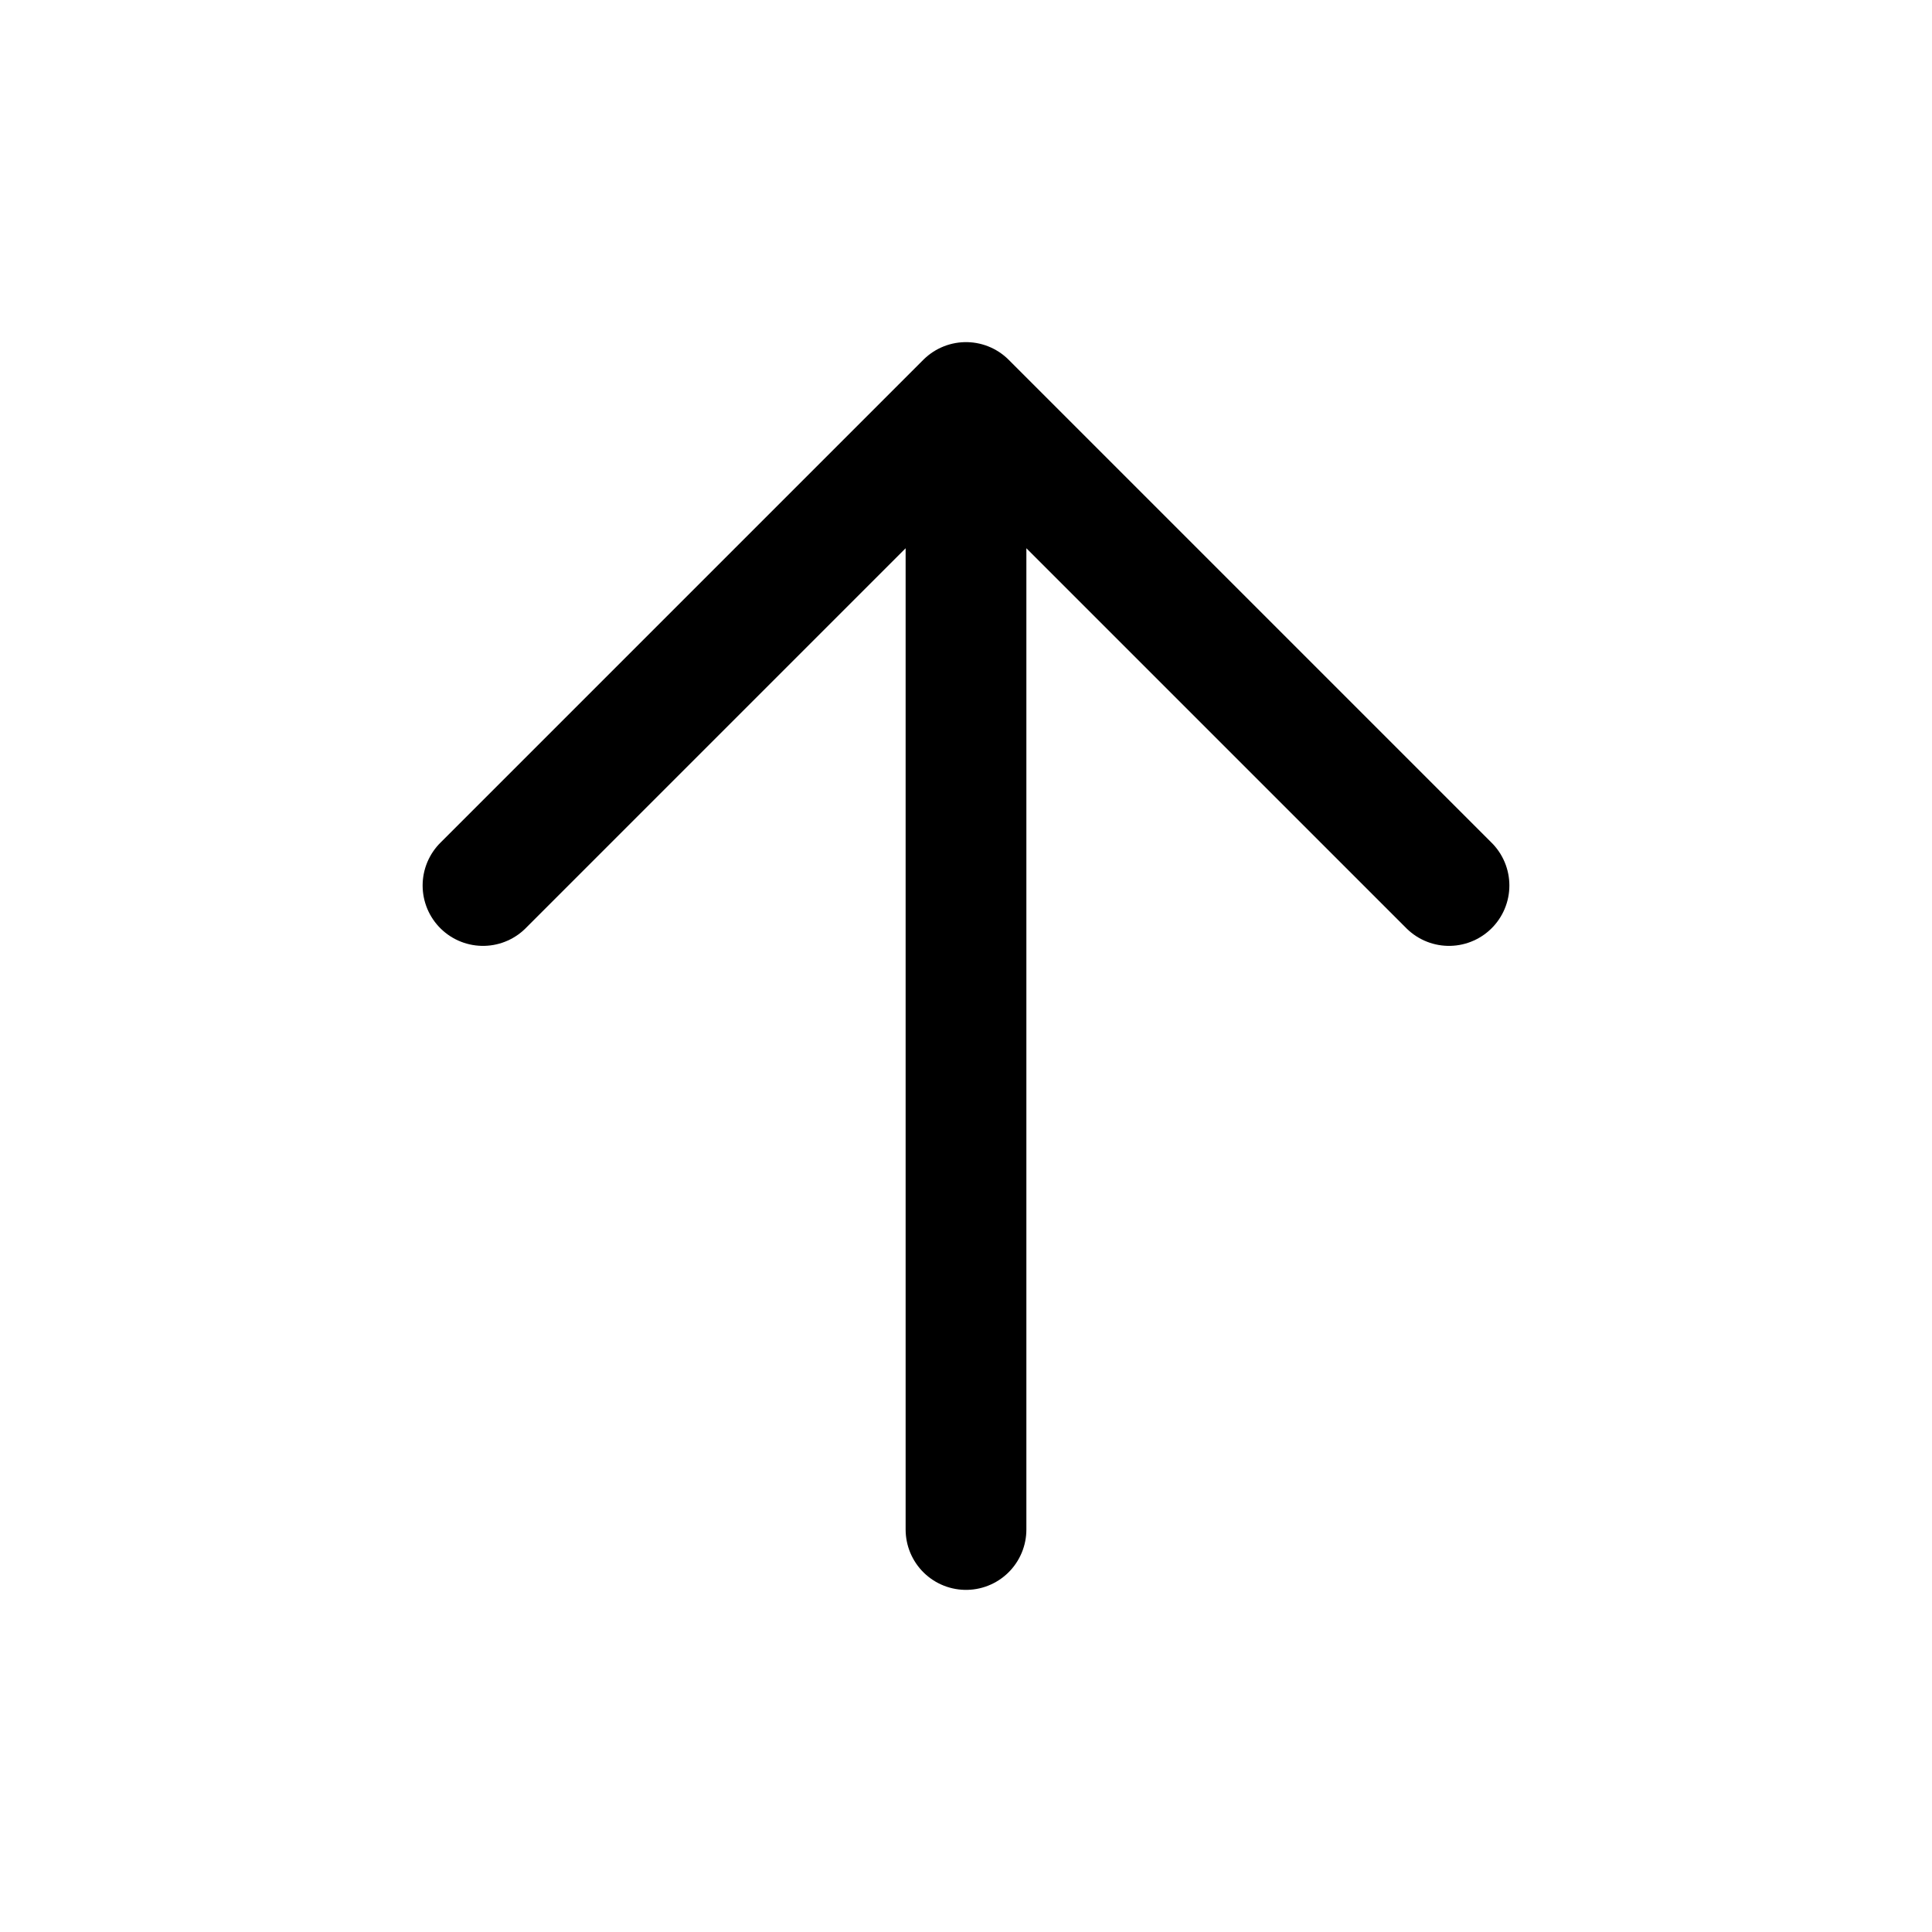
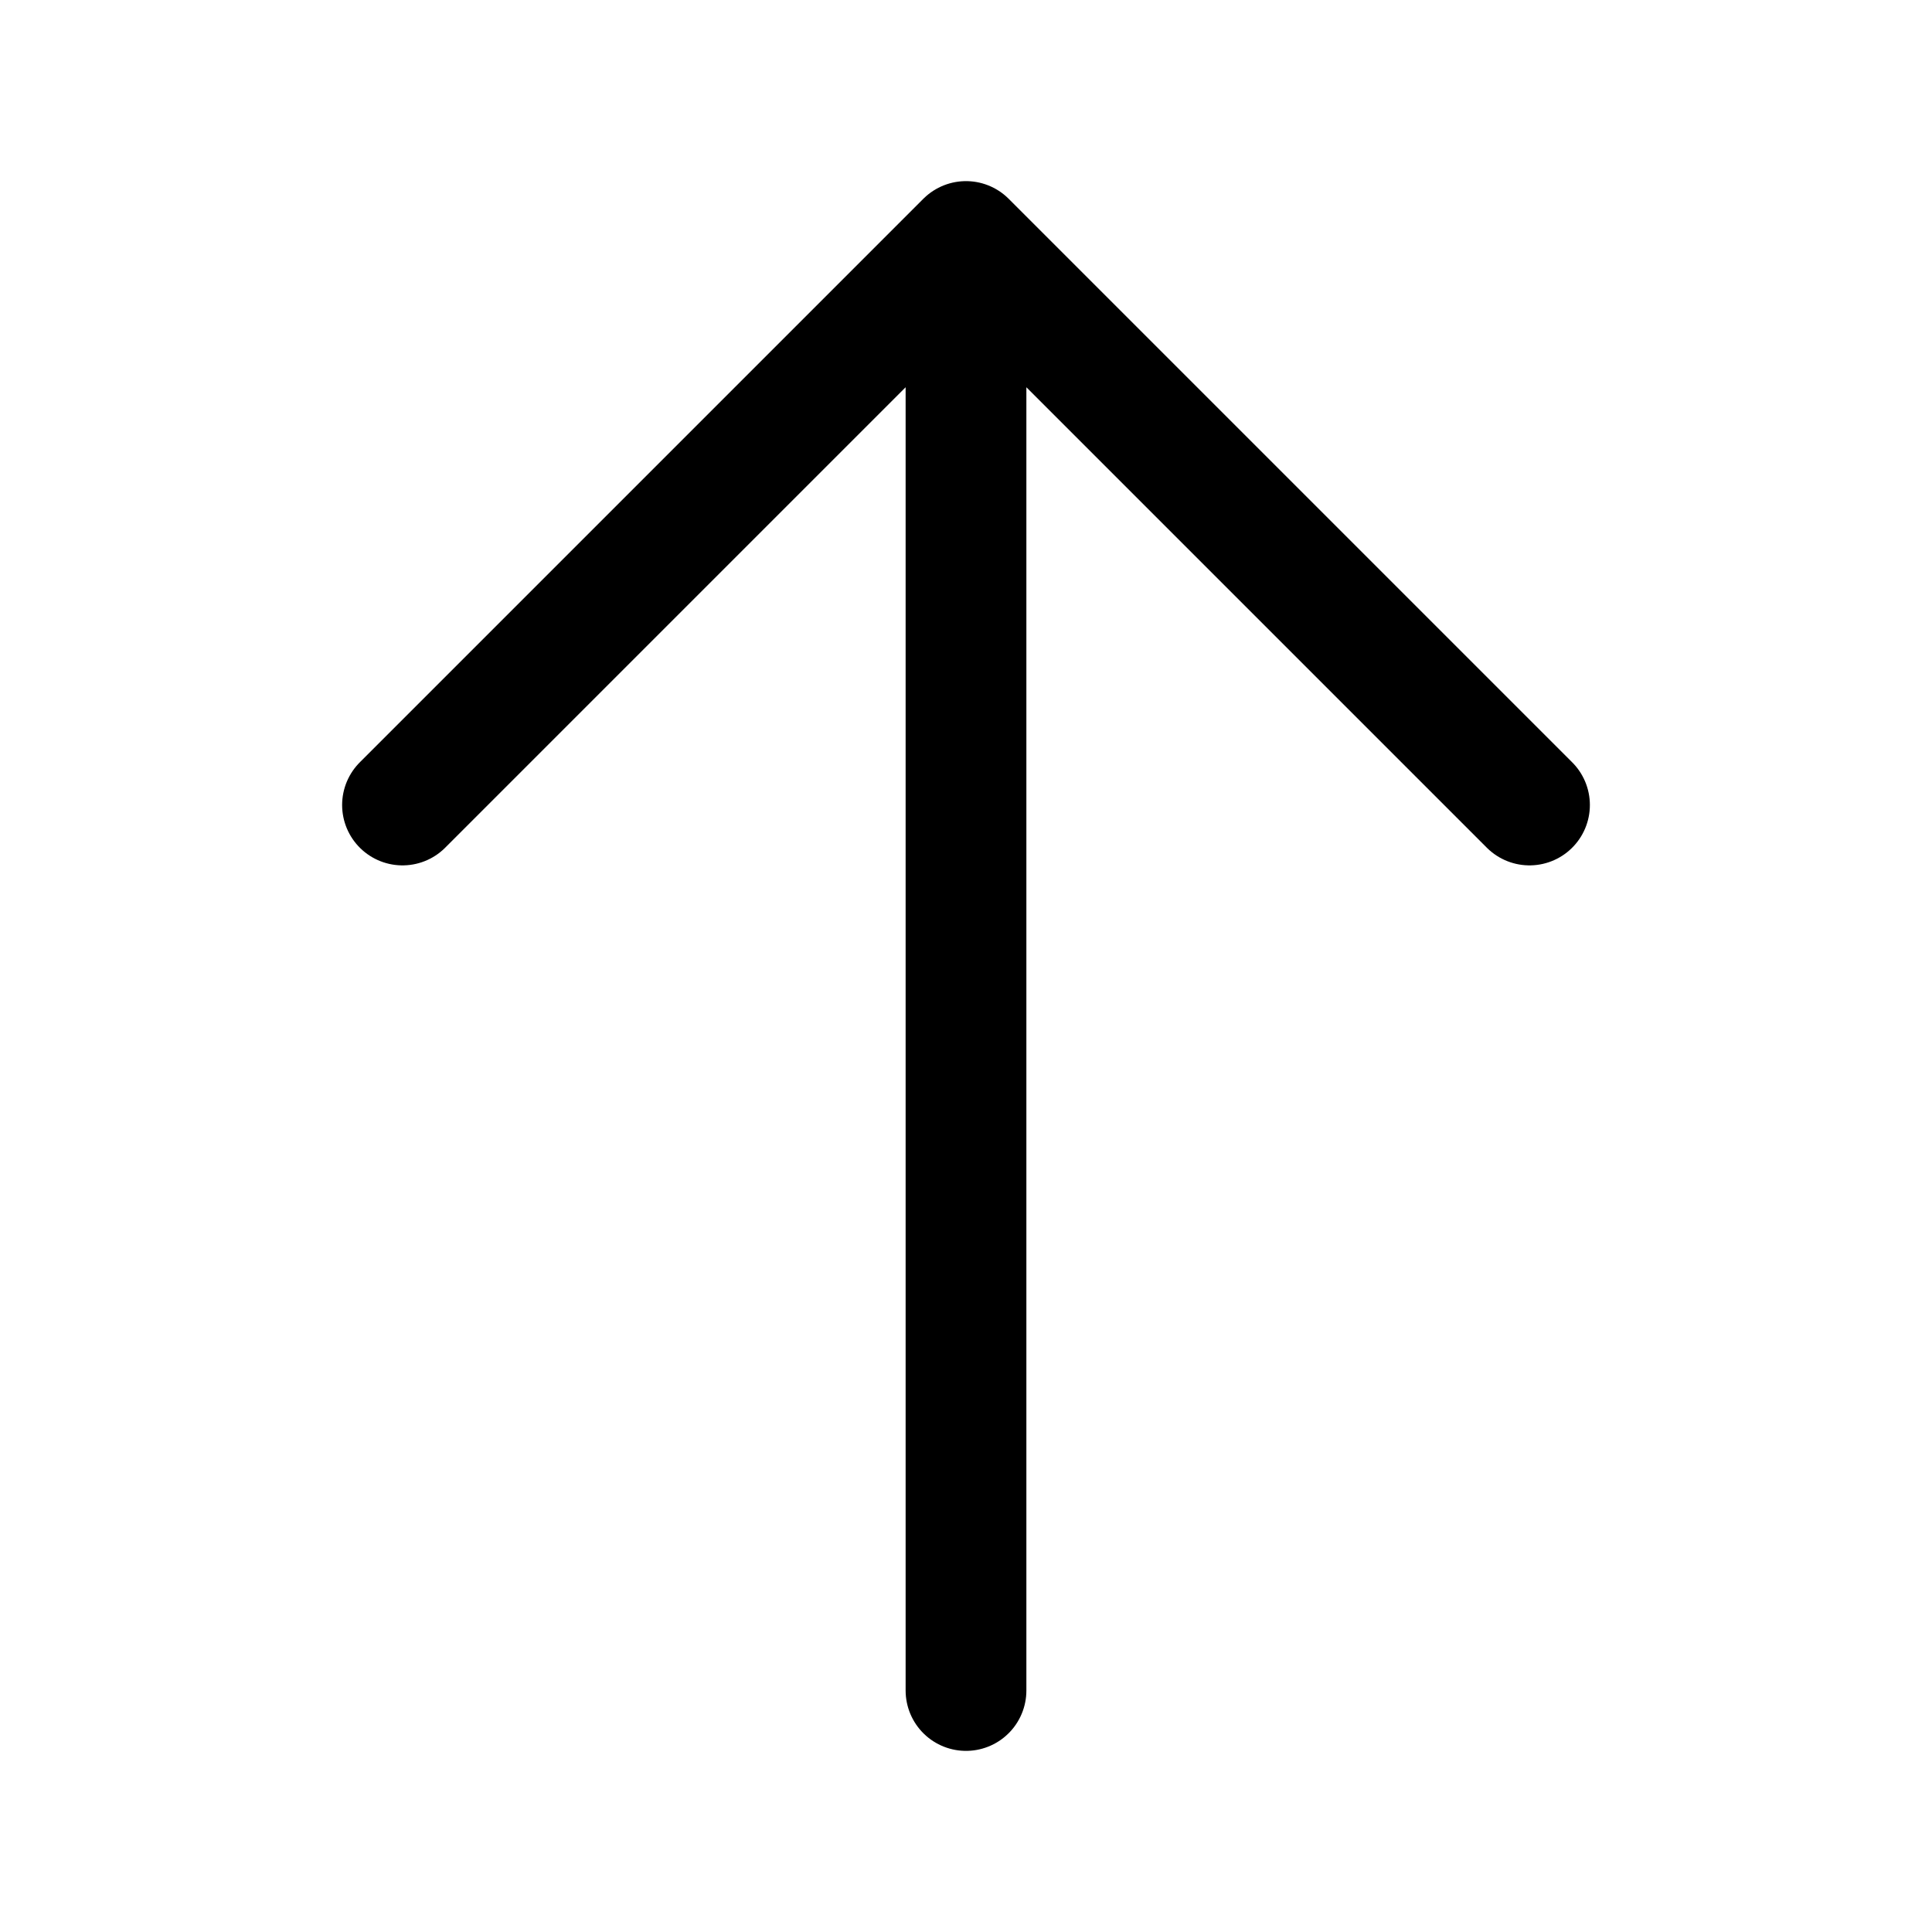
<svg xmlns="http://www.w3.org/2000/svg" viewBox="0 0 24 24">
-   <path d="M12 19V5M6 11l6-6 6 6" fill="none" stroke="#000" stroke-width="1.5" stroke-linecap="round" stroke-linejoin="round" />
+   <path d="M12 21V3M5 10l7-7 7 7" fill="none" stroke="#000" stroke-width="1.5" stroke-linecap="round" stroke-linejoin="round" />
</svg>
